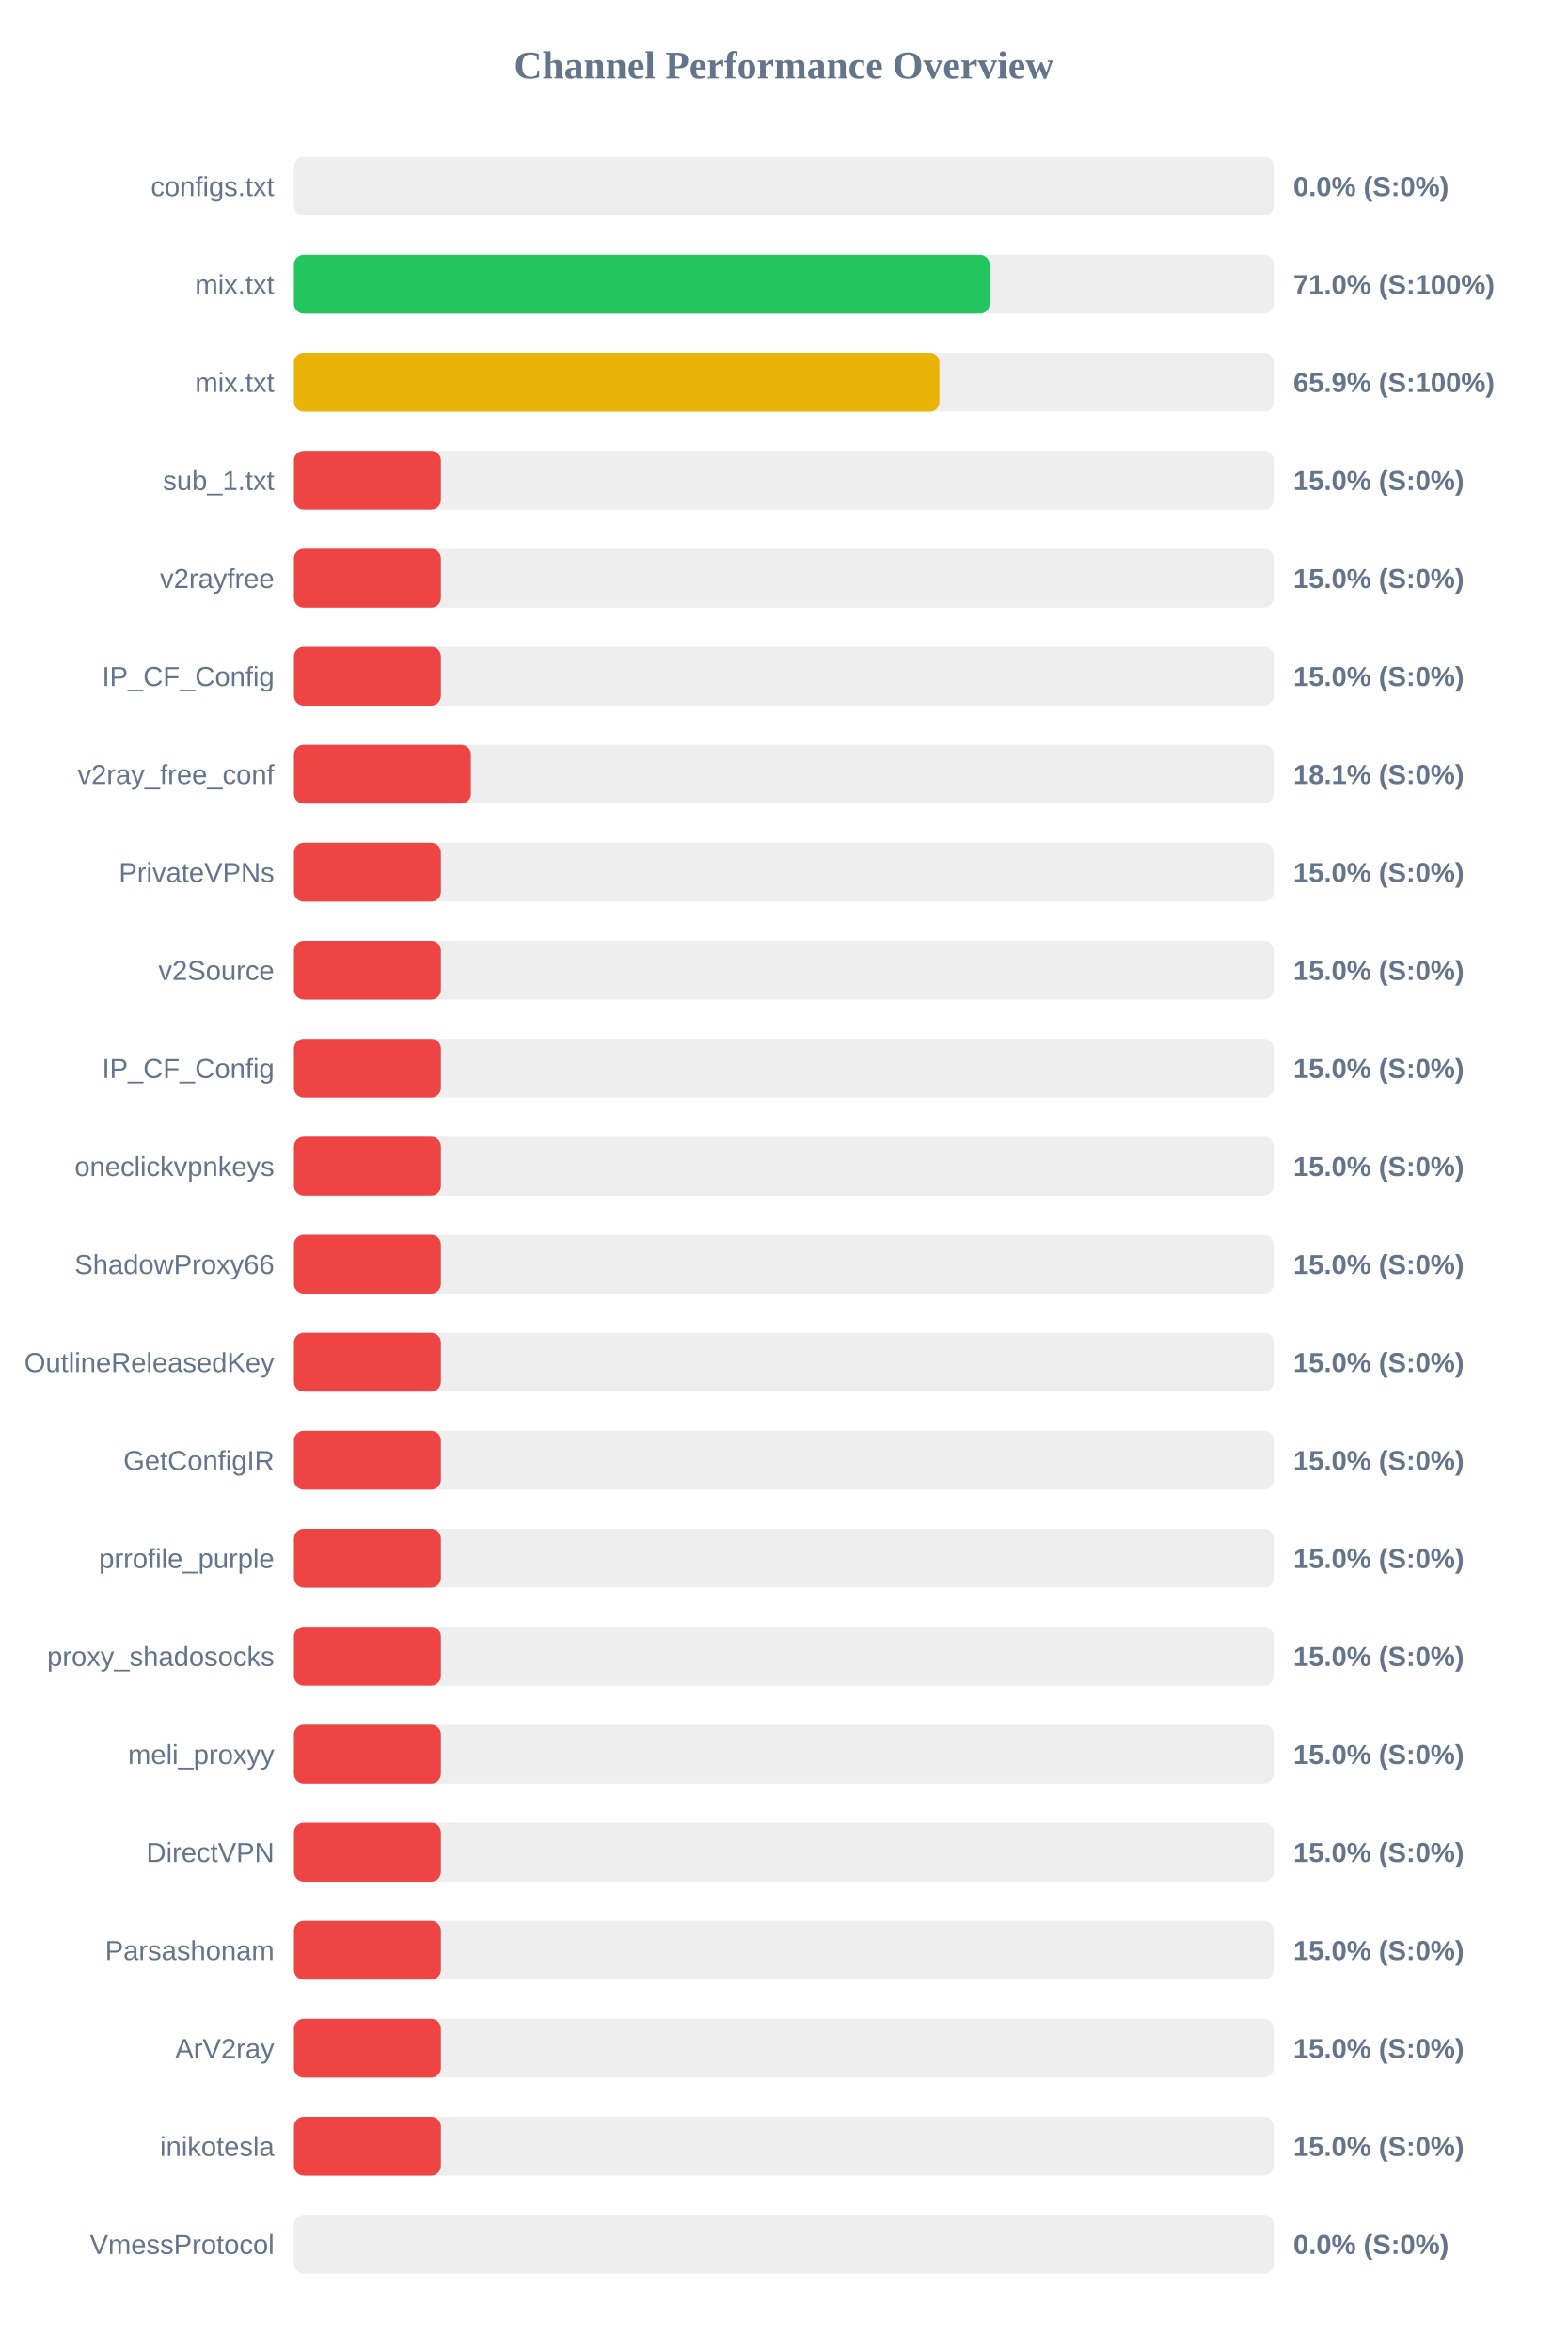
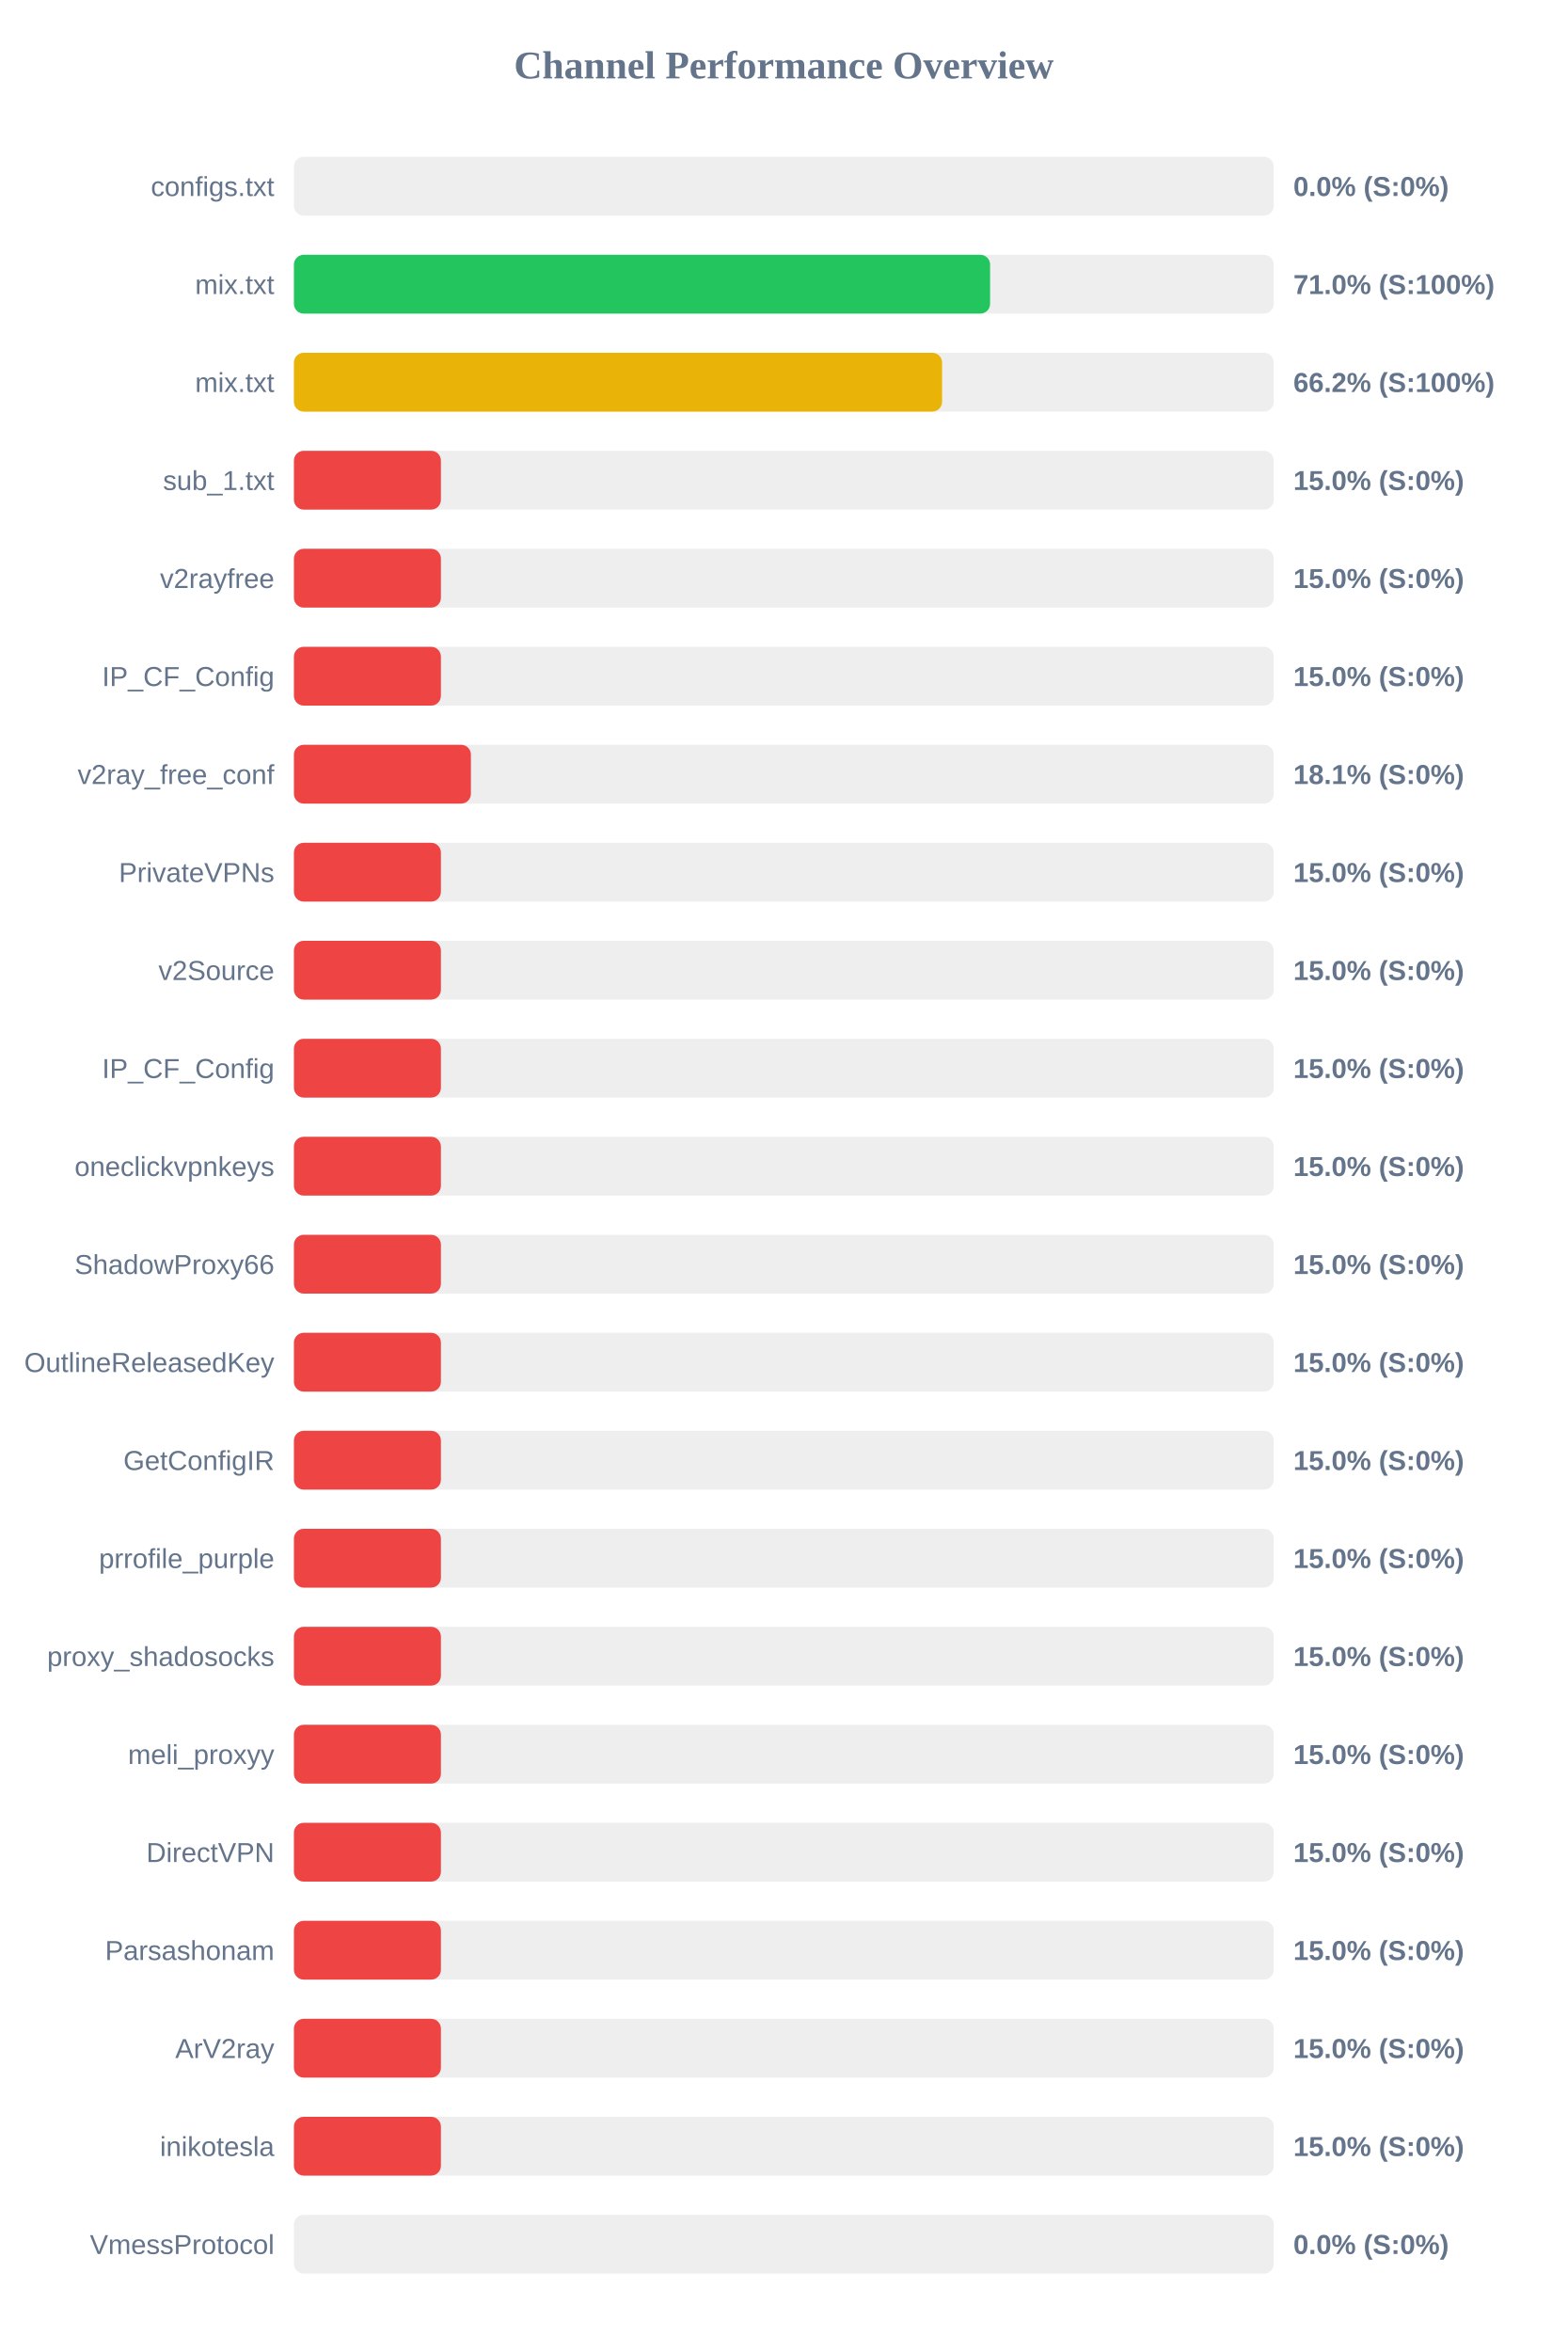
<svg xmlns="http://www.w3.org/2000/svg" width="800" height="1200" version="1.1">
  <style>
        .row { font: 14px Arial; fill: #64748b; }
        .score { font: bold 14px Arial; fill: #64748b; }
    </style>
  <text x="400" y="40" text-anchor="middle" font-size="20px" font-weight="bold" fill="#64748b">Channel Performance Overview</text>
  <rect x="150" y="80" width="500" height="30" fill="#eee" rx="5" />
  <rect x="150" y="80" width="0.0" height="30" fill="#ef4444" rx="5" />
  <text x="140" y="100" text-anchor="end" class="row">configs.txt</text>
  <text x="660" y="100" text-anchor="start" class="score">0.0% (S:0%)</text>
  <rect x="150" y="130" width="500" height="30" fill="#eee" rx="5" />
-   <rect x="150" y="130" width="355.0" height="30" fill="#22c55e" rx="5" />
+   <rect x="150" y="130" width="355.25" height="30" fill="#22c55e" rx="5" />
  <text x="140" y="150" text-anchor="end" class="row">mix.txt</text>
  <text x="660" y="150" text-anchor="start" class="score">71.0% (S:100%)</text>
  <rect x="150" y="180" width="500" height="30" fill="#eee" rx="5" />
-   <rect x="150" y="180" width="329.4" height="30" fill="#eab308" rx="5" />
+   <rect x="150" y="180" width="330.75" height="30" fill="#eab308" rx="5" />
  <text x="140" y="200" text-anchor="end" class="row">mix.txt</text>
-   <text x="660" y="200" text-anchor="start" class="score">65.9% (S:100%)</text>
+   <text x="660" y="200" text-anchor="start" class="score">66.2% (S:100%)</text>
  <rect x="150" y="230" width="500" height="30" fill="#eee" rx="5" />
  <rect x="150" y="230" width="75.0" height="30" fill="#ef4444" rx="5" />
  <text x="140" y="250" text-anchor="end" class="row">sub_1.txt</text>
  <text x="660" y="250" text-anchor="start" class="score">15.0% (S:0%)</text>
  <rect x="150" y="280" width="500" height="30" fill="#eee" rx="5" />
  <rect x="150" y="280" width="75.0" height="30" fill="#ef4444" rx="5" />
  <text x="140" y="300" text-anchor="end" class="row">v2rayfree</text>
  <text x="660" y="300" text-anchor="start" class="score">15.0% (S:0%)</text>
  <rect x="150" y="330" width="500" height="30" fill="#eee" rx="5" />
  <rect x="150" y="330" width="75.0" height="30" fill="#ef4444" rx="5" />
  <text x="140" y="350" text-anchor="end" class="row">IP_CF_Config</text>
  <text x="660" y="350" text-anchor="start" class="score">15.0% (S:0%)</text>
  <rect x="150" y="380" width="500" height="30" fill="#eee" rx="5" />
  <rect x="150" y="380" width="90.3" height="30" fill="#ef4444" rx="5" />
  <text x="140" y="400" text-anchor="end" class="row">v2ray_free_conf</text>
  <text x="660" y="400" text-anchor="start" class="score">18.1% (S:0%)</text>
  <rect x="150" y="430" width="500" height="30" fill="#eee" rx="5" />
  <rect x="150" y="430" width="75.0" height="30" fill="#ef4444" rx="5" />
  <text x="140" y="450" text-anchor="end" class="row">PrivateVPNs</text>
  <text x="660" y="450" text-anchor="start" class="score">15.0% (S:0%)</text>
  <rect x="150" y="480" width="500" height="30" fill="#eee" rx="5" />
  <rect x="150" y="480" width="75.0" height="30" fill="#ef4444" rx="5" />
  <text x="140" y="500" text-anchor="end" class="row">v2Source</text>
  <text x="660" y="500" text-anchor="start" class="score">15.0% (S:0%)</text>
  <rect x="150" y="530" width="500" height="30" fill="#eee" rx="5" />
  <rect x="150" y="530" width="75.0" height="30" fill="#ef4444" rx="5" />
  <text x="140" y="550" text-anchor="end" class="row">IP_CF_Config</text>
  <text x="660" y="550" text-anchor="start" class="score">15.0% (S:0%)</text>
  <rect x="150" y="580" width="500" height="30" fill="#eee" rx="5" />
  <rect x="150" y="580" width="75.0" height="30" fill="#ef4444" rx="5" />
  <text x="140" y="600" text-anchor="end" class="row">oneclickvpnkeys</text>
  <text x="660" y="600" text-anchor="start" class="score">15.0% (S:0%)</text>
  <rect x="150" y="630" width="500" height="30" fill="#eee" rx="5" />
  <rect x="150" y="630" width="75.0" height="30" fill="#ef4444" rx="5" />
  <text x="140" y="650" text-anchor="end" class="row">ShadowProxy66</text>
  <text x="660" y="650" text-anchor="start" class="score">15.0% (S:0%)</text>
  <rect x="150" y="680" width="500" height="30" fill="#eee" rx="5" />
  <rect x="150" y="680" width="75.0" height="30" fill="#ef4444" rx="5" />
  <text x="140" y="700" text-anchor="end" class="row">OutlineReleasedKey</text>
  <text x="660" y="700" text-anchor="start" class="score">15.0% (S:0%)</text>
  <rect x="150" y="730" width="500" height="30" fill="#eee" rx="5" />
  <rect x="150" y="730" width="75.0" height="30" fill="#ef4444" rx="5" />
  <text x="140" y="750" text-anchor="end" class="row">GetConfigIR</text>
  <text x="660" y="750" text-anchor="start" class="score">15.0% (S:0%)</text>
  <rect x="150" y="780" width="500" height="30" fill="#eee" rx="5" />
  <rect x="150" y="780" width="75.0" height="30" fill="#ef4444" rx="5" />
  <text x="140" y="800" text-anchor="end" class="row">prrofile_purple</text>
  <text x="660" y="800" text-anchor="start" class="score">15.0% (S:0%)</text>
  <rect x="150" y="830" width="500" height="30" fill="#eee" rx="5" />
  <rect x="150" y="830" width="75.0" height="30" fill="#ef4444" rx="5" />
  <text x="140" y="850" text-anchor="end" class="row">proxy_shadosocks</text>
  <text x="660" y="850" text-anchor="start" class="score">15.0% (S:0%)</text>
  <rect x="150" y="880" width="500" height="30" fill="#eee" rx="5" />
  <rect x="150" y="880" width="75.0" height="30" fill="#ef4444" rx="5" />
  <text x="140" y="900" text-anchor="end" class="row">meli_proxyy</text>
  <text x="660" y="900" text-anchor="start" class="score">15.0% (S:0%)</text>
  <rect x="150" y="930" width="500" height="30" fill="#eee" rx="5" />
  <rect x="150" y="930" width="75.0" height="30" fill="#ef4444" rx="5" />
  <text x="140" y="950" text-anchor="end" class="row">DirectVPN</text>
  <text x="660" y="950" text-anchor="start" class="score">15.0% (S:0%)</text>
  <rect x="150" y="980" width="500" height="30" fill="#eee" rx="5" />
  <rect x="150" y="980" width="75.0" height="30" fill="#ef4444" rx="5" />
  <text x="140" y="1000" text-anchor="end" class="row">Parsashonam</text>
  <text x="660" y="1000" text-anchor="start" class="score">15.0% (S:0%)</text>
  <rect x="150" y="1030" width="500" height="30" fill="#eee" rx="5" />
  <rect x="150" y="1030" width="75.0" height="30" fill="#ef4444" rx="5" />
  <text x="140" y="1050" text-anchor="end" class="row">ArV2ray</text>
  <text x="660" y="1050" text-anchor="start" class="score">15.0% (S:0%)</text>
  <rect x="150" y="1080" width="500" height="30" fill="#eee" rx="5" />
  <rect x="150" y="1080" width="75.0" height="30" fill="#ef4444" rx="5" />
  <text x="140" y="1100" text-anchor="end" class="row">inikotesla</text>
  <text x="660" y="1100" text-anchor="start" class="score">15.0% (S:0%)</text>
  <rect x="150" y="1130" width="500" height="30" fill="#eee" rx="5" />
  <rect x="150" y="1130" width="0.0" height="30" fill="#ef4444" rx="5" />
  <text x="140" y="1150" text-anchor="end" class="row">VmessProtocol</text>
  <text x="660" y="1150" text-anchor="start" class="score">0.0% (S:0%)</text>
</svg>
